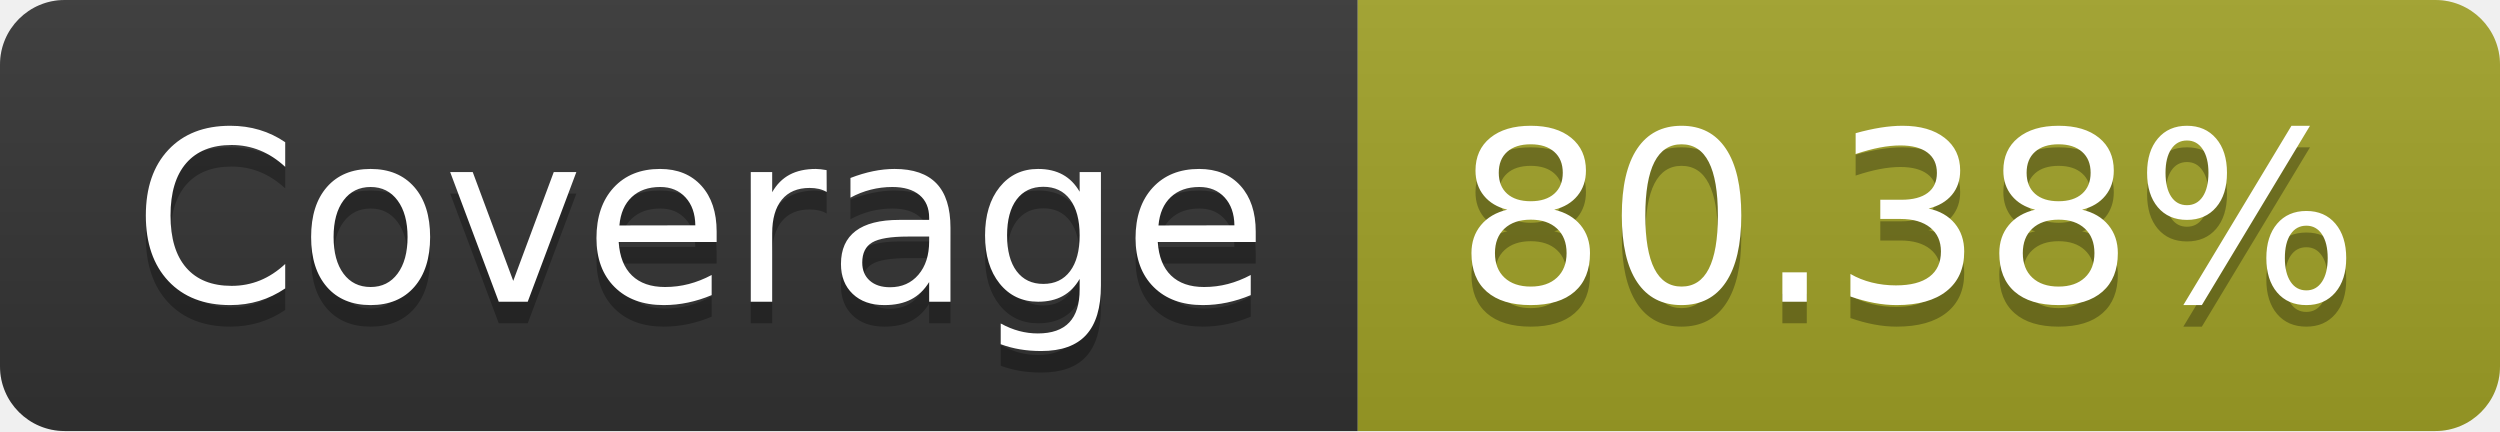
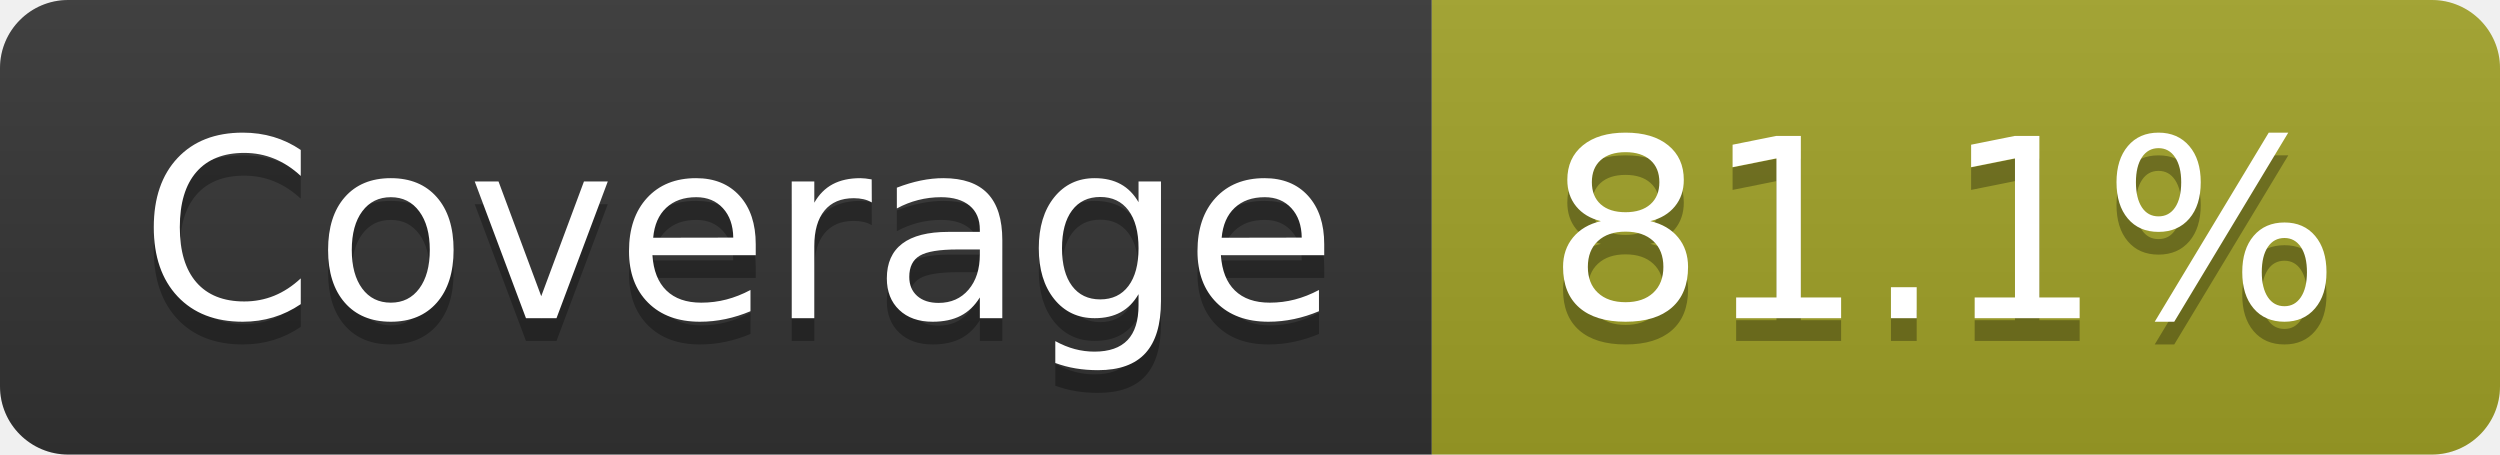
- <svg xmlns="http://www.w3.org/2000/svg" width="116" height="20" role="img" aria-label="Coverage: 80.38%">
+ <svg xmlns="http://www.w3.org/2000/svg" width="110" height="20" role="img" aria-label="Coverage: 81.1%">
  <linearGradient id="s" x2="0" y2="100%">
    <stop offset="0" stop-color="#bbb" stop-opacity=".1" />
    <stop offset="1" stop-opacity=".1" />
  </linearGradient>
  <clipPath id="r">
-     <rect width="116" height="20" rx="3" fill="#fff" />
+     <rect width="110" height="20" rx="3" fill="#fff" />
  </clipPath>
  <g clip-path="url(#r)">
    <rect width="63" height="20" fill="#333" />
-     <rect x="63" width="53" height="20" fill="#a0a127" />
-     <rect width="116" height="20" fill="url(#s)" />
+     <rect x="63" width="47" height="20" fill="#a0a127" />
+     <rect width="110" height="20" fill="url(#s)" />
  </g>
  <g fill="#fff" text-anchor="middle" font-family="Verdana,Geneva,DejaVu Sans,sans-serif" text-rendering="geometricPrecision" font-size="110">
    <text aria-hidden="true" x="325" y="150" fill="#010101" fill-opacity=".3" transform="scale(.1)" textLength="530">Coverage</text>
    <text x="325" y="140" transform="scale(.1)" fill="#fff" textLength="530">Coverage</text>
-     <text aria-hidden="true" x="885" y="150" fill="#010101" fill-opacity=".3" transform="scale(.1)" textLength="430">80.38%</text>
-     <text x="885" y="140" transform="scale(.1)" fill="#fff" textLength="430">80.38%</text>
+     <text aria-hidden="true" x="855" y="150" fill="#010101" fill-opacity=".3" transform="scale(.1)" textLength="370">81.1%</text>
+     <text x="855" y="140" transform="scale(.1)" fill="#fff" textLength="370">81.1%</text>
  </g>
</svg>
